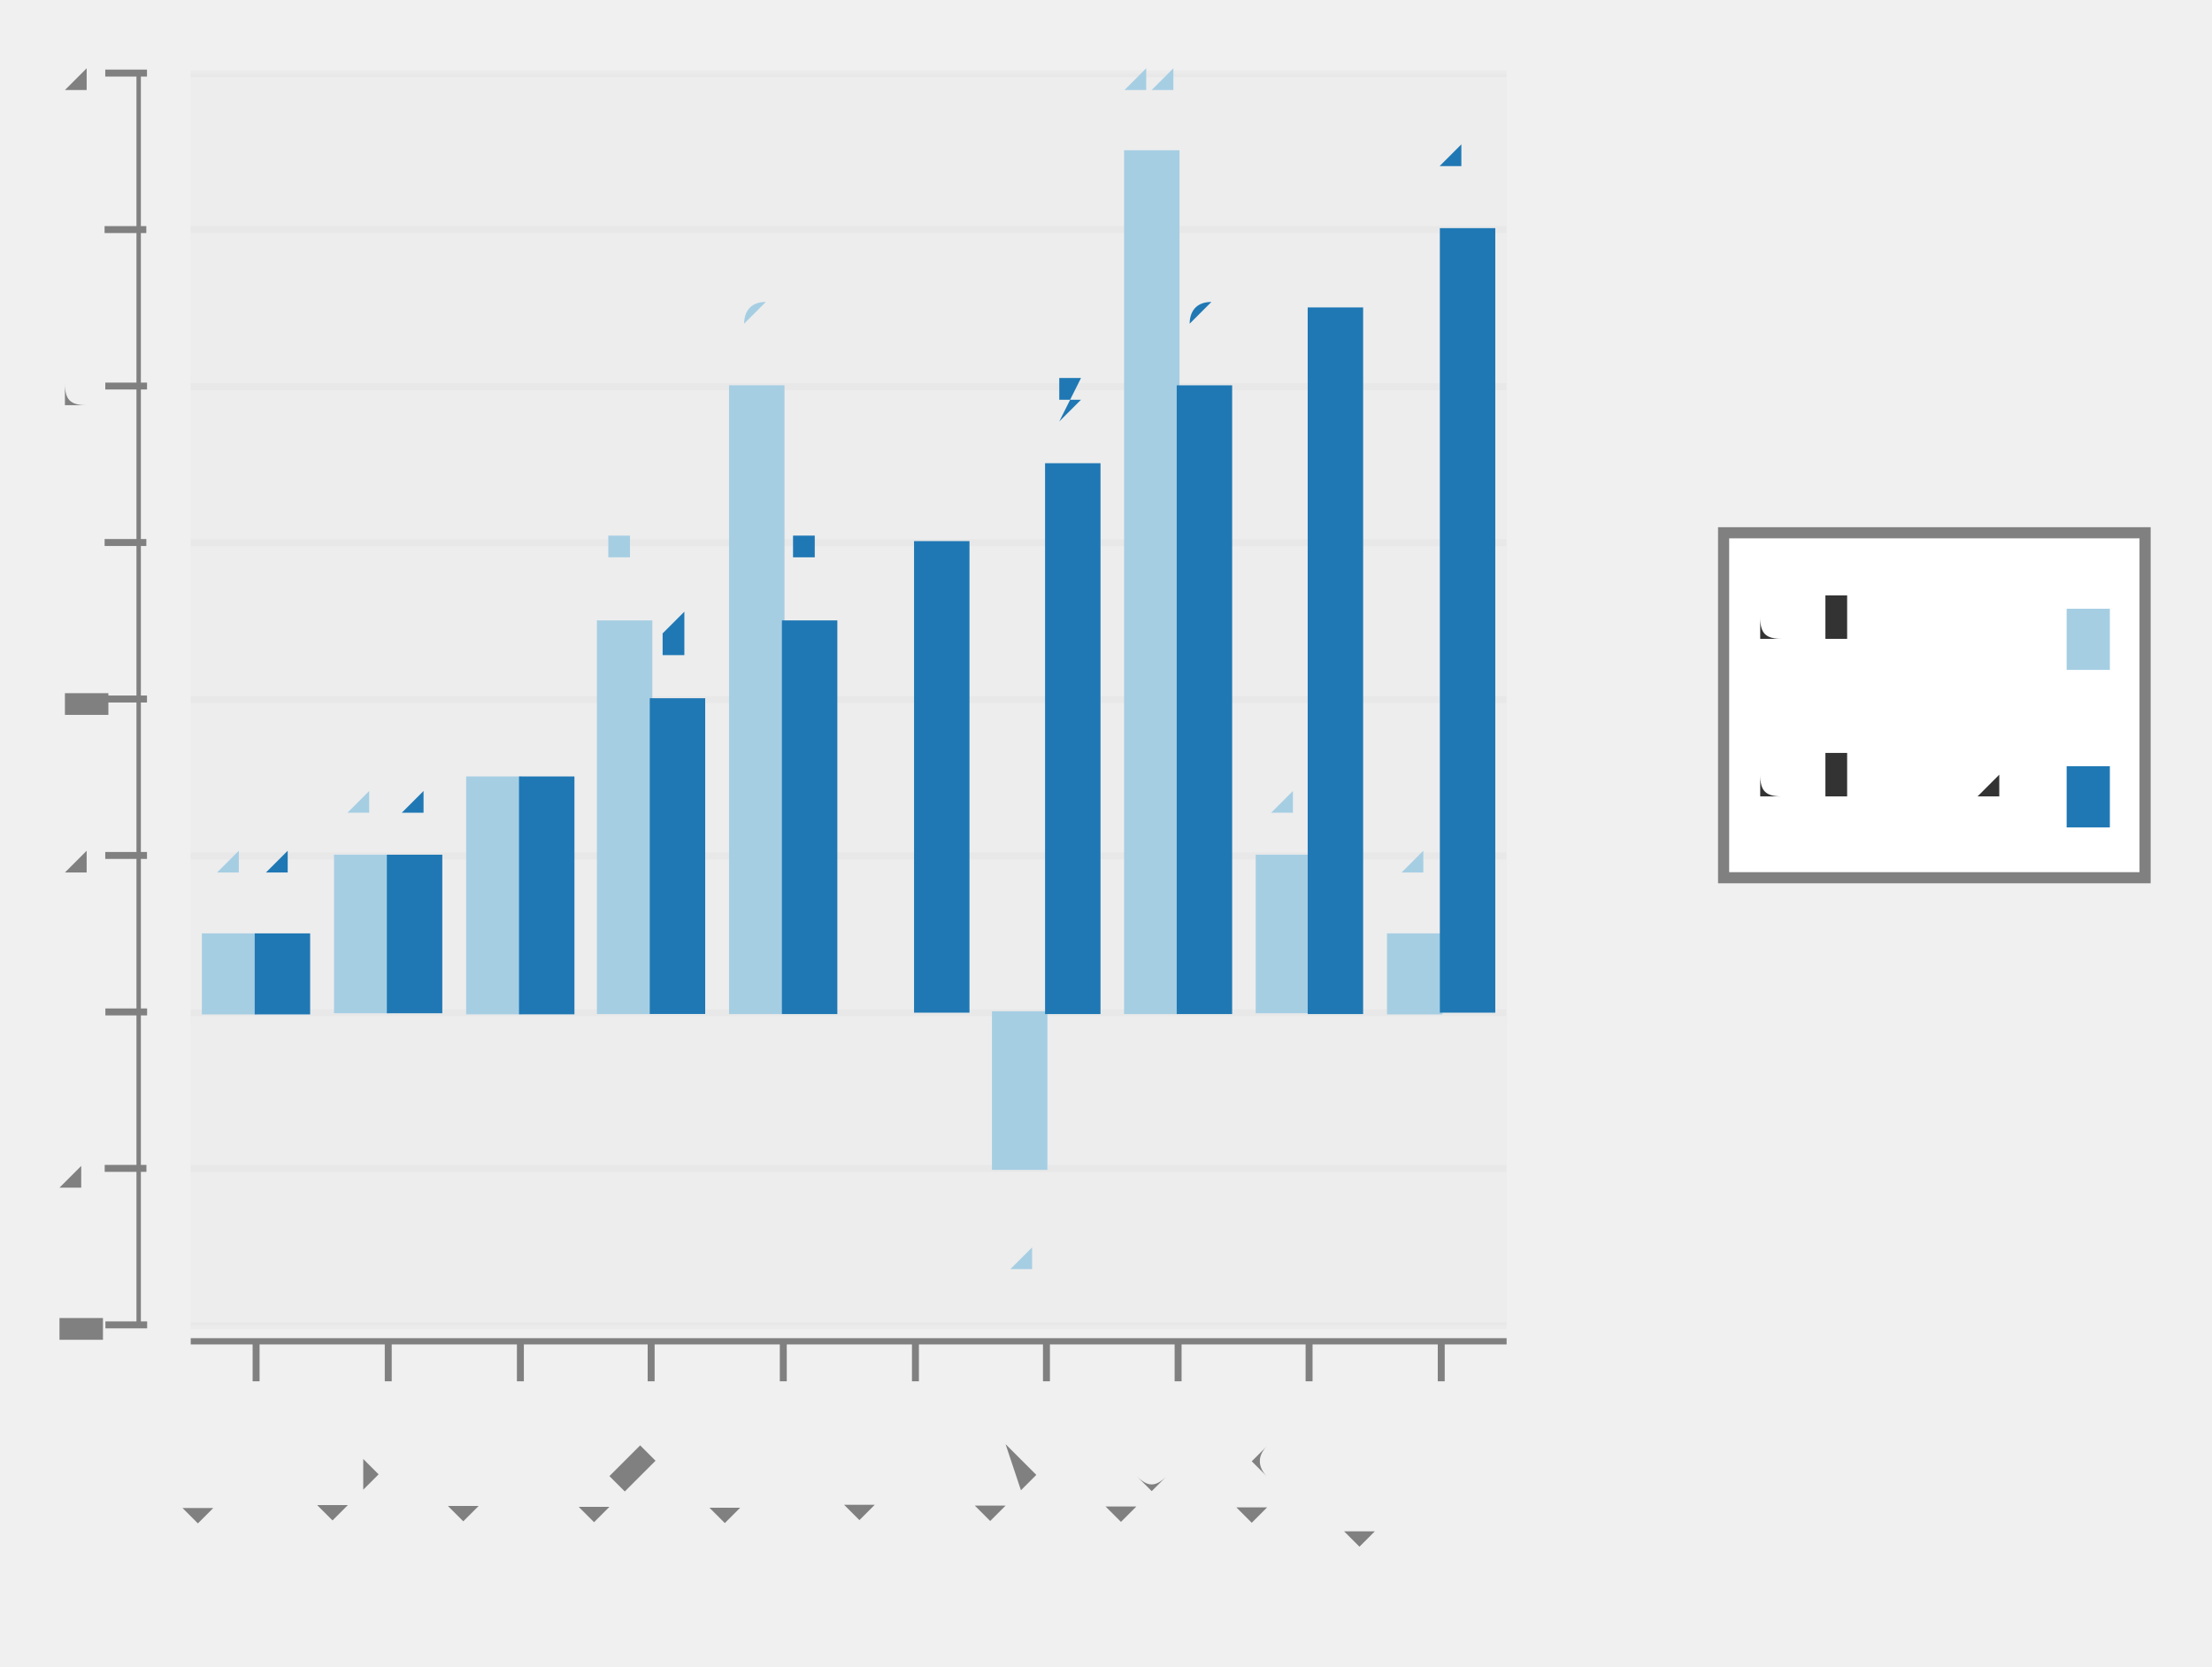
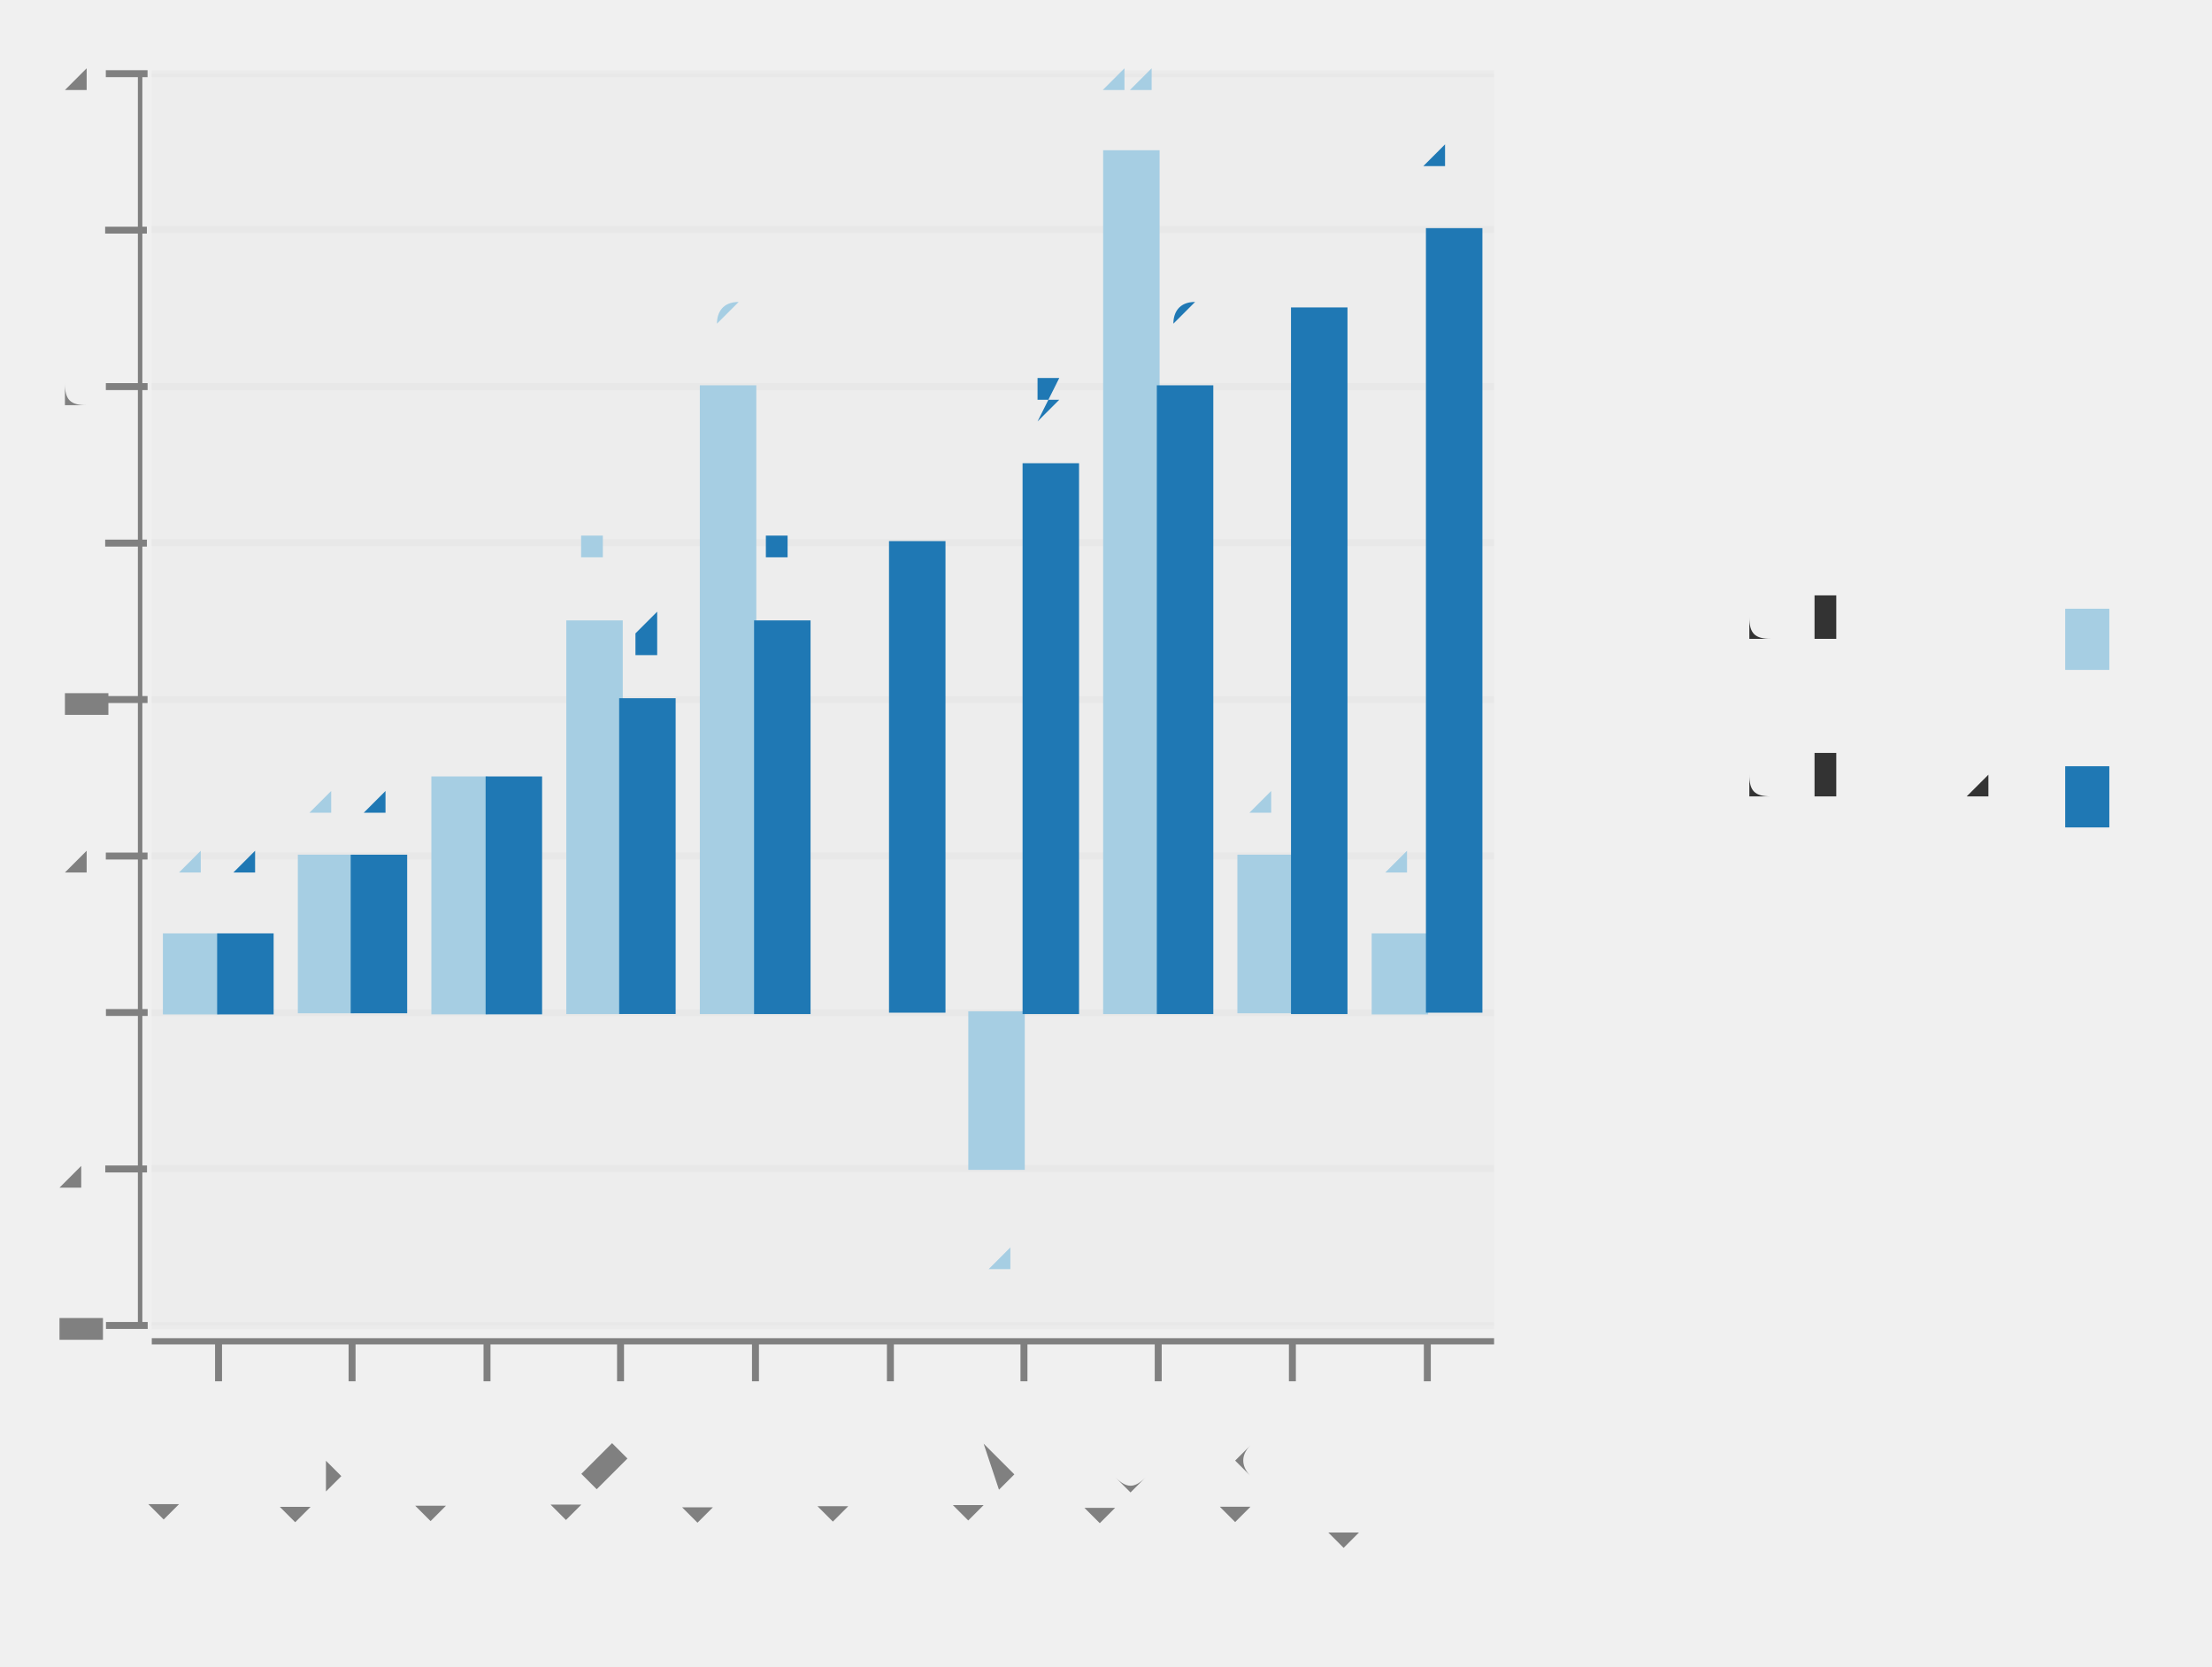
<svg xmlns="http://www.w3.org/2000/svg" height="300.0" viewBox="-0.82 -0.553 1.59 1.198" width="398.22">
  <g stroke-opacity="0.0" fill-opacity="2.5e-2" stroke="#000000" stroke-width="0.0" fill="#808080">
-     <rect height="0.9" width="0.946" x="-0.683" y="-0.5" />
-   </g>
-   <g stroke-opacity="5.0e-2" stroke="#808080" stroke-width="5.0e-3" fill="none">
-     <polyline points="-0.683,0.4 0.263,0.4" />
-   </g>
-   <g stroke-opacity="5.0e-2" stroke="#808080" stroke-width="5.0e-3" fill="none">
-     <polyline points="-0.683,0.287 0.263,0.287" />
-   </g>
-   <g stroke-opacity="5.0e-2" stroke="#808080" stroke-width="5.0e-3" fill="none">
-     <polyline points="-0.683,0.175 0.263,0.175" />
-   </g>
-   <g stroke-opacity="5.0e-2" stroke="#808080" stroke-width="5.0e-3" fill="none">
-     <polyline points="-0.683,6.2429696287963965e-2 0.263,6.2429696287963965e-2" />
-   </g>
-   <g stroke-opacity="5.0e-2" stroke="#808080" stroke-width="5.0e-3" fill="none">
-     <polyline points="-0.683,-5.005624296962885e-2 0.263,-5.005624296962885e-2" />
-   </g>
-   <g stroke-opacity="5.0e-2" stroke="#808080" stroke-width="5.0e-3" fill="none">
-     <polyline points="-0.683,-0.163 0.263,-0.163" />
-   </g>
-   <g stroke-opacity="5.0e-2" stroke="#808080" stroke-width="5.0e-3" fill="none">
-     <polyline points="-0.683,-0.275 0.263,-0.275" />
-   </g>
-   <g stroke-opacity="5.0e-2" stroke="#808080" stroke-width="5.0e-3" fill="none">
-     <polyline points="-0.683,-0.388 0.263,-0.388" />
-   </g>
-   <g stroke-opacity="5.0e-2" stroke="#808080" stroke-width="5.0e-3" fill="none">
-     <polyline points="-0.683,-0.5 0.263,-0.5" />
+     <rect height="0.9" width="0.965" x="-0.711" y="-0.5" />
+   </g>
+   <g stroke-opacity="5.0e-2" stroke="#808080" stroke-width="5.0e-3" fill="none">
+     <polyline points="-0.711,0.4 0.254,0.4" />
+   </g>
+   <g stroke-opacity="5.0e-2" stroke="#808080" stroke-width="5.0e-3" fill="none">
+     <polyline points="-0.711,0.287 0.254,0.287" />
+   </g>
+   <g stroke-opacity="5.0e-2" stroke="#808080" stroke-width="5.0e-3" fill="none">
+     <polyline points="-0.711,0.175 0.254,0.175" />
+   </g>
+   <g stroke-opacity="5.0e-2" stroke="#808080" stroke-width="5.0e-3" fill="none">
+     <polyline points="-0.711,6.2429696287963965e-2 0.254,6.2429696287963965e-2" />
+   </g>
+   <g stroke-opacity="5.0e-2" stroke="#808080" stroke-width="5.0e-3" fill="none">
+     <polyline points="-0.711,-5.005624296962885e-2 0.254,-5.005624296962885e-2" />
+   </g>
+   <g stroke-opacity="5.0e-2" stroke="#808080" stroke-width="5.0e-3" fill="none">
+     <polyline points="-0.711,-0.163 0.254,-0.163" />
+   </g>
+   <g stroke-opacity="5.0e-2" stroke="#808080" stroke-width="5.0e-3" fill="none">
+     <polyline points="-0.711,-0.275 0.254,-0.275" />
+   </g>
+   <g stroke-opacity="5.0e-2" stroke="#808080" stroke-width="5.0e-3" fill="none">
+     <polyline points="-0.711,-0.388 0.254,-0.388" />
+   </g>
+   <g stroke-opacity="5.0e-2" stroke="#808080" stroke-width="5.0e-3" fill="none">
+     <polyline points="-0.711,-0.5 0.254,-0.5" />
  </g>
  <g fill-opacity="1.0" font-size="5.0e-2" stroke="none" stroke-width="0.0" fill="#808080" text-anchor="end">
    <text x="-0.75" y="0.413">-4</text>
  </g>
  <g fill-opacity="1.0" font-size="5.0e-2" stroke="none" stroke-width="0.0" fill="#808080" text-anchor="end">
    <text x="-0.75" y="0.3">-2</text>
  </g>
  <g fill-opacity="1.0" font-size="5.0e-2" stroke="none" stroke-width="0.0" fill="#808080" text-anchor="end">
    <text x="-0.75" y="0.188">0</text>
  </g>
  <g fill-opacity="1.0" font-size="5.0e-2" stroke="none" stroke-width="0.0" fill="#808080" text-anchor="end">
    <text x="-0.75" y="7.54780652418448e-2">2</text>
  </g>
  <g fill-opacity="1.0" font-size="5.0e-2" stroke="none" stroke-width="0.0" fill="#808080" text-anchor="end">
    <text x="-0.75" y="-3.700787401574801e-2">4</text>
  </g>
  <g fill-opacity="1.0" font-size="5.0e-2" stroke="none" stroke-width="0.0" fill="#808080" text-anchor="end">
    <text x="-0.75" y="-0.149">6</text>
  </g>
  <g fill-opacity="1.0" font-size="5.0e-2" stroke="none" stroke-width="0.0" fill="#808080" text-anchor="end">
    <text x="-0.75" y="-0.262">8</text>
  </g>
  <g fill-opacity="1.0" font-size="5.0e-2" stroke="none" stroke-width="0.0" fill="#808080" text-anchor="end">
    <text x="-0.75" y="-0.374">10</text>
  </g>
  <g fill-opacity="1.0" font-size="5.0e-2" stroke="none" stroke-width="0.0" fill="#808080" text-anchor="end">
    <text x="-0.75" y="-0.487">12</text>
  </g>
  <g stroke-opacity="1.0" fill-opacity="1.0" stroke="#808080" stroke-width="5.0e-3" fill="#808080">
-     <g transform="rotate(-90.0, -0.7294459, 0.3998875)">
+     <g transform="rotate(-90.0, -0.7290395, 0.3998875)">
      <polyline points="-0.729,0.415 -0.729,0.385" />
    </g>
-     <g transform="rotate(-90.0, -0.7294459, 0.2874016)">
+     <g transform="rotate(-90.0, -0.7290395, 0.2874016)">
      <polyline points="-0.729,0.302 -0.729,0.272" />
    </g>
-     <g transform="rotate(-90.0, -0.7294459, 0.1749156)">
+     <g transform="rotate(-90.0, -0.7290395, 0.1749156)">
      <polyline points="-0.729,0.19 -0.729,0.16" />
    </g>
-     <g transform="rotate(-90.0, -0.7294459, 6.2429696287963965e-2)">
+     <g transform="rotate(-90.0, -0.7290395, 6.2429696287963965e-2)">
      <polyline points="-0.729,7.742969628796396e-2 -0.729,4.7429696287963966e-2" />
    </g>
-     <g transform="rotate(-90.0, -0.7294459, -5.005624296962885e-2)">
+     <g transform="rotate(-90.0, -0.7290395, -5.005624296962885e-2)">
      <polyline points="-0.729,-3.505624296962885e-2 -0.729,-6.505624296962885e-2" />
    </g>
-     <g transform="rotate(-90.0, -0.7294459, -0.1625422)">
+     <g transform="rotate(-90.0, -0.7290395, -0.1625422)">
      <polyline points="-0.729,-0.148 -0.729,-0.178" />
    </g>
-     <g transform="rotate(-90.0, -0.7294459, -0.2750281)">
+     <g transform="rotate(-90.0, -0.7290395, -0.2750281)">
      <polyline points="-0.729,-0.26 -0.729,-0.29" />
    </g>
-     <g transform="rotate(-90.0, -0.7294459, -0.3875141)">
+     <g transform="rotate(-90.0, -0.7290395, -0.3875141)">
      <polyline points="-0.729,-0.373 -0.729,-0.403" />
    </g>
-     <g transform="rotate(-90.0, -0.7294459, -0.5)">
+     <g transform="rotate(-90.0, -0.7290395, -0.5)">
      <polyline points="-0.729,-0.485 -0.729,-0.515" />
    </g>
  </g>
  <g stroke-opacity="1.0" fill-opacity="1.0" stroke="#808080" stroke-width="0.0" fill="#808080">
-     <rect height="0.9" width="3.1548832695471596e-3" x="-0.722" y="-0.5" />
-   </g>
-   <g fill-opacity="1.0" font-size="5.0e-2" stroke="none" stroke-width="0.0" fill="#808080" text-anchor="end">
-     <text transform="rotate(-45.0, -0.6356878, 0.5)" x="-0.636" y="0.5">row 1</text>
-   </g>
-   <g fill-opacity="1.0" font-size="5.0e-2" stroke="none" stroke-width="0.0" fill="#808080" text-anchor="end">
-     <text transform="rotate(-45.0, -0.5410413, 0.5)" x="-0.541" y="0.5">row 2</text>
-   </g>
-   <g fill-opacity="1.0" font-size="5.0e-2" stroke="none" stroke-width="0.0" fill="#808080" text-anchor="end">
-     <text transform="rotate(-45.0, -0.4463948, 0.5)" x="-0.446" y="0.5">row 3</text>
-   </g>
-   <g fill-opacity="1.0" font-size="5.0e-2" stroke="none" stroke-width="0.0" fill="#808080" text-anchor="end">
-     <text transform="rotate(-45.0, -0.3517483, 0.5)" x="-0.352" y="0.5">row 4</text>
-   </g>
-   <g fill-opacity="1.0" font-size="5.0e-2" stroke="none" stroke-width="0.0" fill="#808080" text-anchor="end">
-     <text transform="rotate(-45.0, -0.2571018, 0.5)" x="-0.257" y="0.5">row 5</text>
-   </g>
-   <g fill-opacity="1.0" font-size="5.0e-2" stroke="none" stroke-width="0.0" fill="#808080" text-anchor="end">
-     <text transform="rotate(-45.0, -0.1624553, 0.5)" x="-0.162" y="0.5">row 6</text>
-   </g>
-   <g fill-opacity="1.0" font-size="5.0e-2" stroke="none" stroke-width="0.0" fill="#808080" text-anchor="end">
-     <text transform="rotate(-45.0, -6.780884113201002e-2, 0.5)" x="-6.780884113201002e-2" y="0.5">row 7</text>
-   </g>
-   <g fill-opacity="1.0" font-size="5.0e-2" stroke="none" stroke-width="0.0" fill="#808080" text-anchor="end">
-     <text transform="rotate(-45.0, 2.68376569544041e-2, 0.5)" x="2.68376569544041e-2" y="0.5">row 8</text>
-   </g>
-   <g fill-opacity="1.0" font-size="5.0e-2" stroke="none" stroke-width="0.0" fill="#808080" text-anchor="end">
-     <text transform="rotate(-45.0, 0.1214842, 0.5)" x="0.121" y="0.5">row 9</text>
-   </g>
-   <g fill-opacity="1.0" font-size="5.0e-2" stroke="none" stroke-width="0.0" fill="#808080" text-anchor="end">
-     <text transform="rotate(-45.0, 0.2161307, 0.5)" x="0.216" y="0.5">row 10</text>
+     <rect height="0.9" width="3.217261681340955e-3" x="-0.721" y="-0.5" />
+   </g>
+   <g fill-opacity="1.0" font-size="5.0e-2" stroke="none" stroke-width="0.0" fill="#808080" text-anchor="end">
+     <text transform="rotate(-45.0, -0.6630857, 0.5)" x="-0.663" y="0.5">row 1</text>
+   </g>
+   <g fill-opacity="1.0" font-size="5.0e-2" stroke="none" stroke-width="0.0" fill="#808080" text-anchor="end">
+     <text transform="rotate(-45.0, -0.5665678, 0.5)" x="-0.567" y="0.5">row 2</text>
+   </g>
+   <g fill-opacity="1.0" font-size="5.0e-2" stroke="none" stroke-width="0.0" fill="#808080" text-anchor="end">
+     <text transform="rotate(-45.0, -0.47005, 0.5)" x="-0.47" y="0.5">row 3</text>
+   </g>
+   <g fill-opacity="1.0" font-size="5.0e-2" stroke="none" stroke-width="0.0" fill="#808080" text-anchor="end">
+     <text transform="rotate(-45.0, -0.3735321, 0.5)" x="-0.374" y="0.5">row 4</text>
+   </g>
+   <g fill-opacity="1.0" font-size="5.0e-2" stroke="none" stroke-width="0.0" fill="#808080" text-anchor="end">
+     <text transform="rotate(-45.0, -0.2770143, 0.5)" x="-0.277" y="0.5">row 5</text>
+   </g>
+   <g fill-opacity="1.0" font-size="5.0e-2" stroke="none" stroke-width="0.0" fill="#808080" text-anchor="end">
+     <text transform="rotate(-45.0, -0.1804964, 0.5)" x="-0.18" y="0.5">row 6</text>
+   </g>
+   <g fill-opacity="1.0" font-size="5.0e-2" stroke="none" stroke-width="0.0" fill="#808080" text-anchor="end">
+     <text transform="rotate(-45.0, -8.397857303720235e-2, 0.5)" x="-8.397857303720235e-2" y="0.5">row 7</text>
+   </g>
+   <g fill-opacity="1.0" font-size="5.0e-2" stroke="none" stroke-width="0.0" fill="#808080" text-anchor="end">
+     <text transform="rotate(-45.0, 1.2539277403026294e-2, 0.5)" x="1.2539277403026294e-2" y="0.5">row 8</text>
+   </g>
+   <g fill-opacity="1.0" font-size="5.0e-2" stroke="none" stroke-width="0.0" fill="#808080" text-anchor="end">
+     <text transform="rotate(-45.0, 0.1090571, 0.5)" x="0.109" y="0.5">row 9</text>
+   </g>
+   <g fill-opacity="1.0" font-size="5.0e-2" stroke="none" stroke-width="0.0" fill="#808080" text-anchor="end">
+     <text transform="rotate(-45.0, 0.205575, 0.5)" x="0.206" y="0.5">row 10</text>
  </g>
  <g stroke-opacity="1.0" fill-opacity="1.0" stroke="#808080" stroke-width="5.0e-3" fill="#808080">
-     <polyline points="-0.636,0.44 -0.636,0.41" />
-     <polyline points="-0.541,0.44 -0.541,0.41" />
-     <polyline points="-0.446,0.44 -0.446,0.41" />
-     <polyline points="-0.352,0.44 -0.352,0.41" />
-     <polyline points="-0.257,0.44 -0.257,0.41" />
-     <polyline points="-0.162,0.44 -0.162,0.41" />
-     <polyline points="-6.780884113201002e-2,0.44 -6.780884113201002e-2,0.41" />
-     <polyline points="2.68376569544041e-2,0.44 2.68376569544041e-2,0.41" />
-     <polyline points="0.121,0.44 0.121,0.41" />
-     <polyline points="0.216,0.44 0.216,0.41" />
+     <polyline points="-0.663,0.44 -0.663,0.41" />
+     <polyline points="-0.567,0.44 -0.567,0.41" />
+     <polyline points="-0.47,0.44 -0.47,0.41" />
+     <polyline points="-0.374,0.44 -0.374,0.41" />
+     <polyline points="-0.277,0.44 -0.277,0.41" />
+     <polyline points="-0.18,0.44 -0.18,0.41" />
+     <polyline points="-8.397857303720235e-2,0.44 -8.397857303720235e-2,0.41" />
+     <polyline points="1.2539277403026294e-2,0.44 1.2539277403026294e-2,0.41" />
+     <polyline points="0.109,0.44 0.109,0.41" />
+     <polyline points="0.206,0.44 0.206,0.41" />
  </g>
  <g stroke-opacity="1.0" fill-opacity="1.0" stroke="#808080" stroke-width="0.0" fill="#808080">
-     <rect height="4.499437570303744e-3" width="0.946" x="-0.683" y="0.409" />
+     <rect height="4.499437570303744e-3" width="0.965" x="-0.711" y="0.409" />
  </g>
  <g stroke-opacity="1.0" fill-opacity="1.0" stroke="#a6cee3" stroke-width="2.0e-3" fill="#a6cee3">
-     <rect height="5.624296962879638e-2" width="3.785859923456569e-2" x="-0.674" y="0.119" />
-     <rect height="0.112" width="3.785859923456569e-2" x="-0.579" y="6.2429696287963965e-2" />
-     <rect height="0.169" width="3.785859923456569e-2" x="-0.484" y="6.186726659167641e-3" />
-     <rect height="0.281" width="3.785859923456575e-2" x="-0.39" y="-0.106" />
-     <rect height="0.45" width="3.785859923456564e-2" x="-0.295" y="-0.275" />
-     <rect height="0.0" width="3.785859923456558e-2" x="-0.2" y="0.175" />
-     <rect height="0.112" width="3.7858599234565804e-2" x="-0.106" y="0.175" />
-     <rect height="0.619" width="3.785859923456558e-2" x="-1.1020942280161594e-2" y="-0.444" />
-     <rect height="0.112" width="3.785859923456569e-2" x="8.362555580625264e-2" y="6.2429696287963965e-2" />
-     <rect height="5.624296962879638e-2" width="3.785859923456569e-2" x="0.178" y="0.119" />
+     <rect height="5.624296962879638e-2" width="3.860714017609146e-2" x="-0.702" y="0.119" />
+     <rect height="0.112" width="3.860714017609146e-2" x="-0.605" y="6.2429696287963965e-2" />
+     <rect height="0.169" width="3.860714017609146e-2" x="-0.509" y="6.186726659167641e-3" />
+     <rect height="0.281" width="3.860714017609135e-2" x="-0.412" y="-0.106" />
+     <rect height="0.45" width="3.860714017609146e-2" x="-0.316" y="-0.275" />
+     <rect height="0.0" width="3.860714017609135e-2" x="-0.219" y="0.175" />
+     <rect height="0.112" width="3.860714017609157e-2" x="-0.123" y="0.175" />
+     <rect height="0.619" width="3.8607140176091126e-2" x="-2.6067862773065165e-2" y="-0.444" />
+     <rect height="0.112" width="3.860714017609146e-2" x="7.044998766716337e-2" y="6.2429696287963965e-2" />
+     <rect height="5.624296962879638e-2" width="3.860714017609146e-2" x="0.167" y="0.119" />
  </g>
  <g stroke-opacity="1.0" fill-opacity="1.0" stroke="#1f78b4" stroke-width="2.0e-3" fill="#1f78b4">
-     <rect height="5.624296962879638e-2" width="3.7858599234565804e-2" x="-0.636" y="0.119" />
-     <rect height="0.112" width="3.785859923456569e-2" x="-0.541" y="6.2429696287963965e-2" />
-     <rect height="0.169" width="3.785859923456575e-2" x="-0.446" y="6.186726659167641e-3" />
-     <rect height="0.225" width="3.785859923456564e-2" x="-0.352" y="-5.005624296962885e-2" />
-     <rect height="0.281" width="3.785859923456575e-2" x="-0.257" y="-0.106" />
-     <rect height="0.337" width="3.7858599234565804e-2" x="-0.162" y="-0.163" />
-     <rect height="0.394" width="3.785859923456536e-2" x="-6.780884113201002e-2" y="-0.219" />
-     <rect height="0.45" width="3.785859923456569e-2" x="2.6837656954403988e-2" y="-0.275" />
-     <rect height="0.506" width="3.7858599234565804e-2" x="0.121" y="-0.331" />
-     <rect height="0.562" width="3.7858599234565915e-2" x="0.216" y="-0.388" />
+     <rect height="5.624296962879638e-2" width="3.860714017609146e-2" x="-0.663" y="0.119" />
+     <rect height="0.112" width="3.860714017609146e-2" x="-0.567" y="6.2429696287963965e-2" />
+     <rect height="0.169" width="3.860714017609135e-2" x="-0.47" y="6.186726659167641e-3" />
+     <rect height="0.225" width="3.860714017609146e-2" x="-0.374" y="-5.005624296962885e-2" />
+     <rect height="0.281" width="3.860714017609157e-2" x="-0.277" y="-0.106" />
+     <rect height="0.337" width="3.860714017609146e-2" x="-0.18" y="-0.163" />
+     <rect height="0.394" width="3.860714017609124e-2" x="-8.397857303720235e-2" y="-0.219" />
+     <rect height="0.45" width="3.860714017609146e-2" x="1.2539277403025961e-2" y="-0.275" />
+     <rect height="0.506" width="3.860714017609157e-2" x="0.109" y="-0.331" />
+     <rect height="0.562" width="3.860714017609146e-2" x="0.206" y="-0.388" />
  </g>
  <g />
  <g fill-opacity="1.0" font-size="4.0e-2" stroke="none" stroke-width="0.0" fill="#a6cee3" text-anchor="middle">
-     <text x="-0.655" y="8.942632170978632e-2">1</text>
-     <text x="-0.56" y="3.3183352080989936e-2">2</text>
-     <text x="-0.465" y="-2.30596175478065e-2">3</text>
-     <text x="-0.371" y="-0.136">5</text>
-     <text x="-0.276" y="-0.304">8</text>
-     <text x="-0.181" y="0.146">0</text>
-     <text x="-8.673814074929309e-2" y="0.361">-2</text>
-     <text x="7.908357337121141e-3" y="-0.473">11</text>
-     <text x="0.103" y="3.3183352080989936e-2">2</text>
-     <text x="0.197" y="8.942632170978632e-2">1</text>
+     <text x="-0.682" y="8.942632170978632e-2">1</text>
+     <text x="-0.586" y="3.3183352080989936e-2">2</text>
+     <text x="-0.489" y="-2.30596175478065e-2">3</text>
+     <text x="-0.393" y="-0.136">5</text>
+     <text x="-0.296" y="-0.304">8</text>
+     <text x="-0.2" y="0.146">0</text>
+     <text x="-0.103" y="0.361">-2</text>
+     <text x="-6.764292685019546e-3" y="-0.473">11</text>
+     <text x="8.975355775520888e-2" y="3.3183352080989936e-2">2</text>
+     <text x="0.186" y="8.942632170978632e-2">1</text>
  </g>
  <g fill-opacity="1.0" font-size="4.0e-2" stroke="none" stroke-width="0.0" fill="#1f78b4" text-anchor="middle">
-     <text x="-0.617" y="8.942632170978632e-2">1</text>
-     <text x="-0.522" y="3.3183352080989936e-2">2</text>
-     <text x="-0.427" y="-2.30596175478065e-2">3</text>
-     <text x="-0.333" y="-7.930258717660288e-2">4</text>
-     <text x="-0.238" y="-0.136">5</text>
-     <text x="-0.144" y="-0.192">6</text>
-     <text x="-4.887954151472729e-2" y="-0.248">7</text>
-     <text x="4.5766956571686945e-2" y="-0.304">8</text>
-     <text x="0.14" y="-0.361">9</text>
-     <text x="0.235" y="-0.417">10</text>
+     <text x="-0.644" y="8.942632170978632e-2">1</text>
+     <text x="-0.547" y="3.3183352080989936e-2">2</text>
+     <text x="-0.451" y="-2.30596175478065e-2">3</text>
+     <text x="-0.354" y="-7.930258717660288e-2">4</text>
+     <text x="-0.258" y="-0.136">5</text>
+     <text x="-0.161" y="-0.192">6</text>
+     <text x="-6.467500294915662e-2" y="-0.248">7</text>
+     <text x="3.184284749107191e-2" y="-0.304">8</text>
+     <text x="0.128" y="-0.361">9</text>
+     <text x="0.225" y="-0.417">10</text>
  </g>
  <g />
-   <g stroke-opacity="1.0" fill-opacity="1.0" stroke="#808080" stroke-width="8.0e-3" fill="#ffffff">
-     <rect height="0.248" width="0.303" x="0.419" y="-0.17" />
+   <g stroke-opacity="0.0" fill-opacity="0.0" stroke="#000000" stroke-width="8.0e-3" fill="#000000">
+     <rect height="0.248" width="0.309" x="0.413" y="-0.17" />
  </g>
  <g fill-opacity="1.0" font-size="4.8e-2" stroke="none" stroke-width="0.0" fill="#333333" text-anchor="start">
-     <text x="0.444" y="1.911251751816828e-2">column 2</text>
+     <text x="0.438" y="1.911251751816828e-2">column 2</text>
  </g>
  <g stroke-opacity="1.0" fill-opacity="1.0" stroke="#1f78b4" stroke-width="8.0e-4" fill="#1f78b4">
-     <rect height="4.3194600674915595e-2" width="3.0286879387652732e-2" x="0.666" y="-1.7648728080408294e-3" />
+     <rect height="4.3194600674915595e-2" width="3.0885712140873434e-2" x="0.665" y="-1.7648728080408294e-3" />
  </g>
  <g fill-opacity="1.0" font-size="4.8e-2" stroke="none" stroke-width="0.0" fill="#333333" text-anchor="start">
-     <text x="0.444" y="-9.391335424786107e-2">column 1</text>
+     <text x="0.438" y="-9.391335424786107e-2">column 1</text>
  </g>
  <g stroke-opacity="1.0" fill-opacity="1.0" stroke="#a6cee3" stroke-width="8.0e-4" fill="#a6cee3">
-     <rect height="4.319460067491565e-2" width="3.0286879387652732e-2" x="0.666" y="-0.115" />
+     <rect height="4.319460067491565e-2" width="3.0885712140873434e-2" x="0.665" y="-0.115" />
  </g>
  <g />
</svg>
